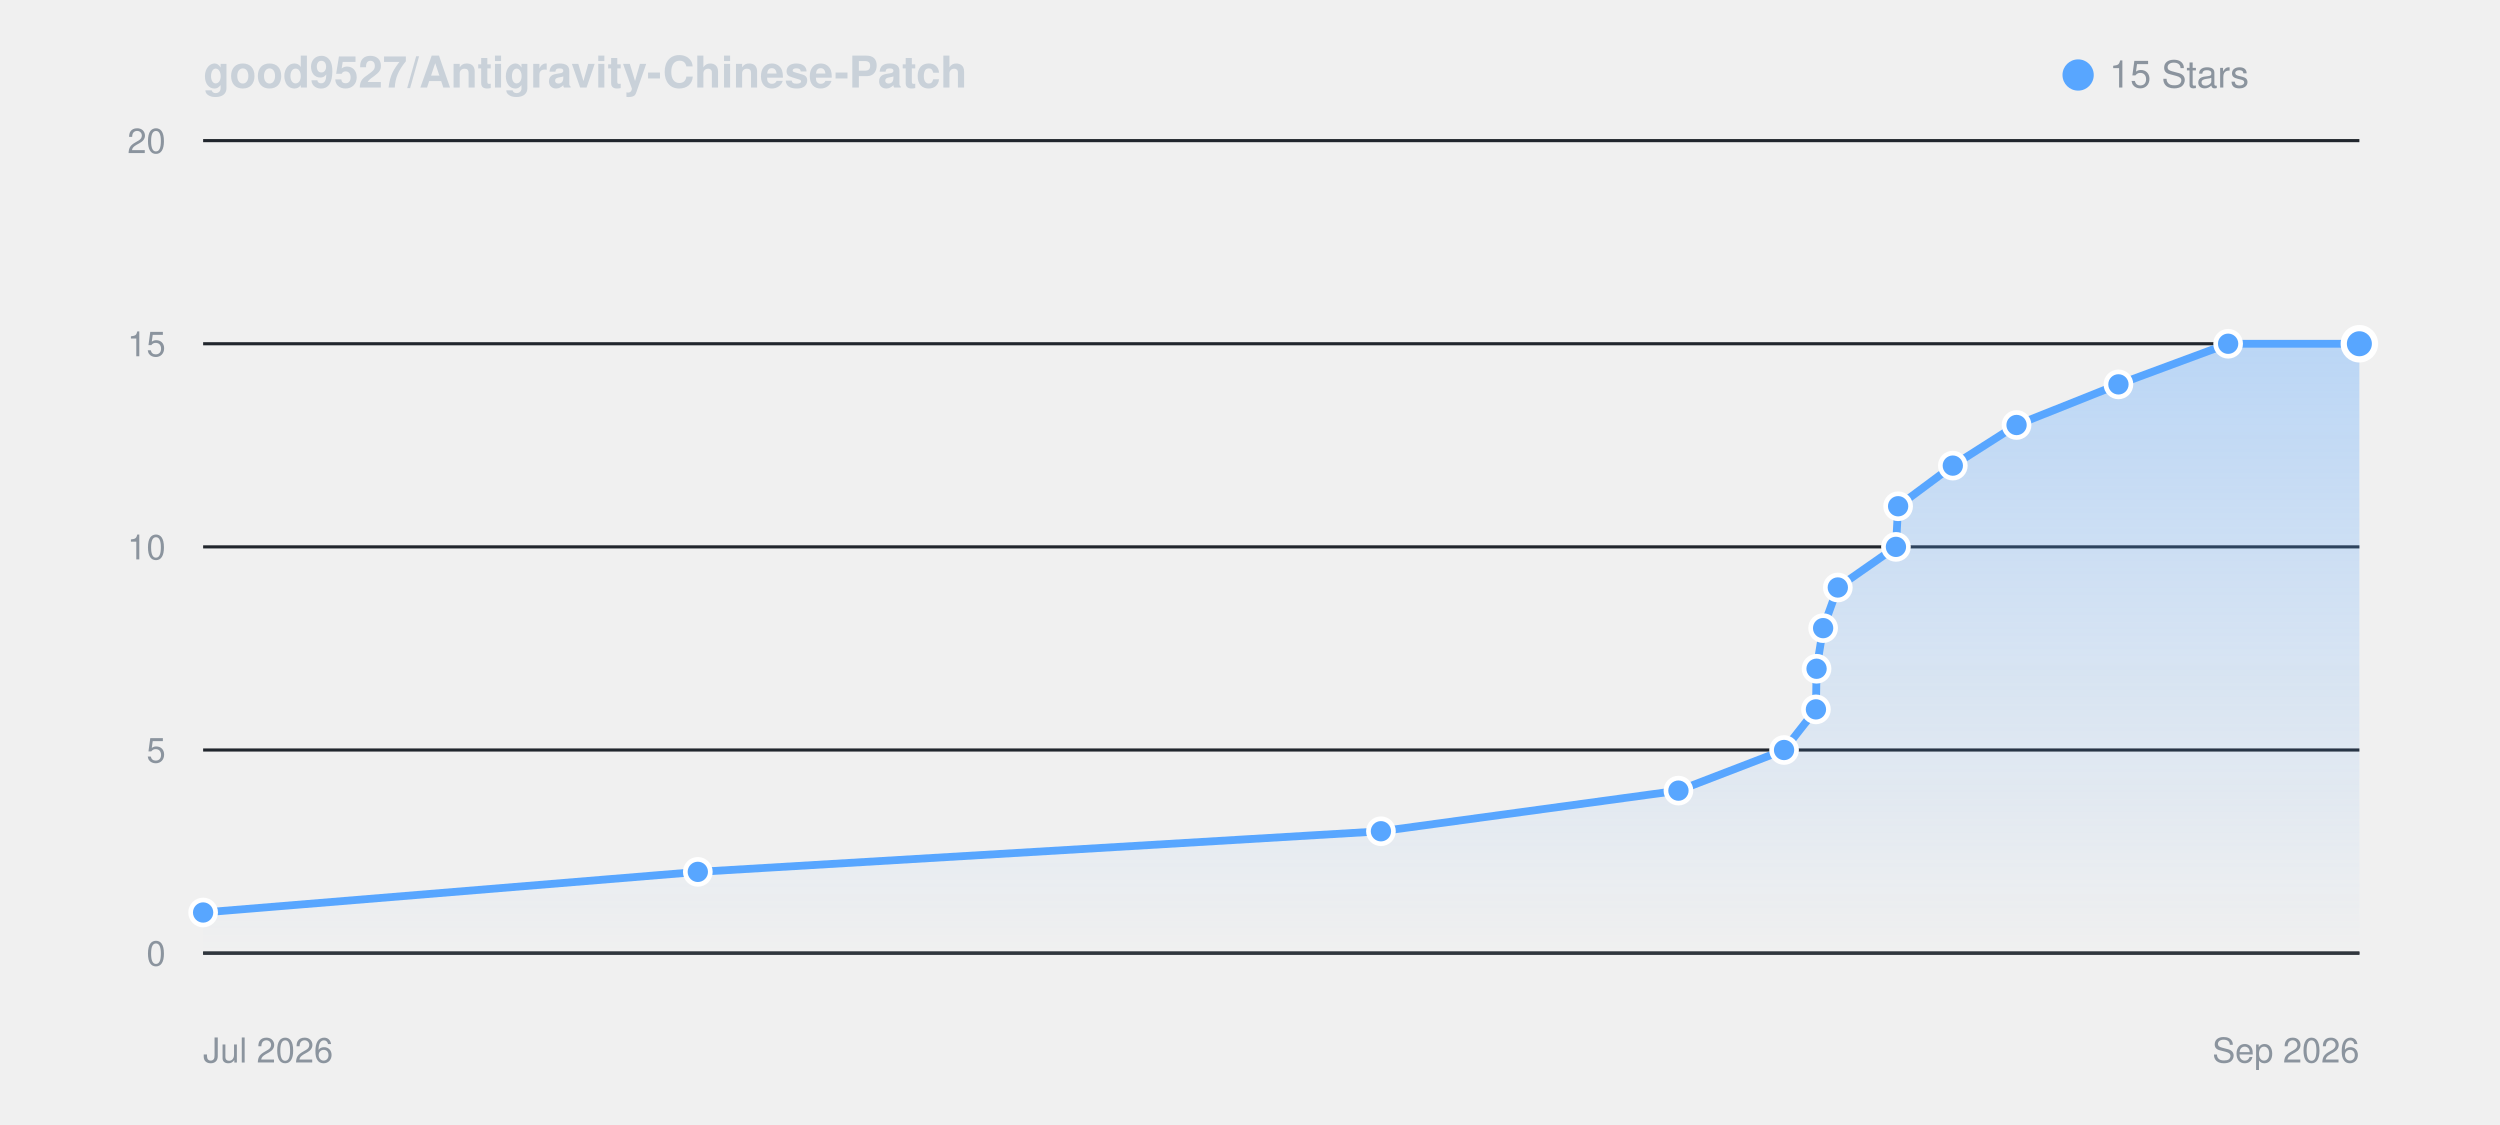
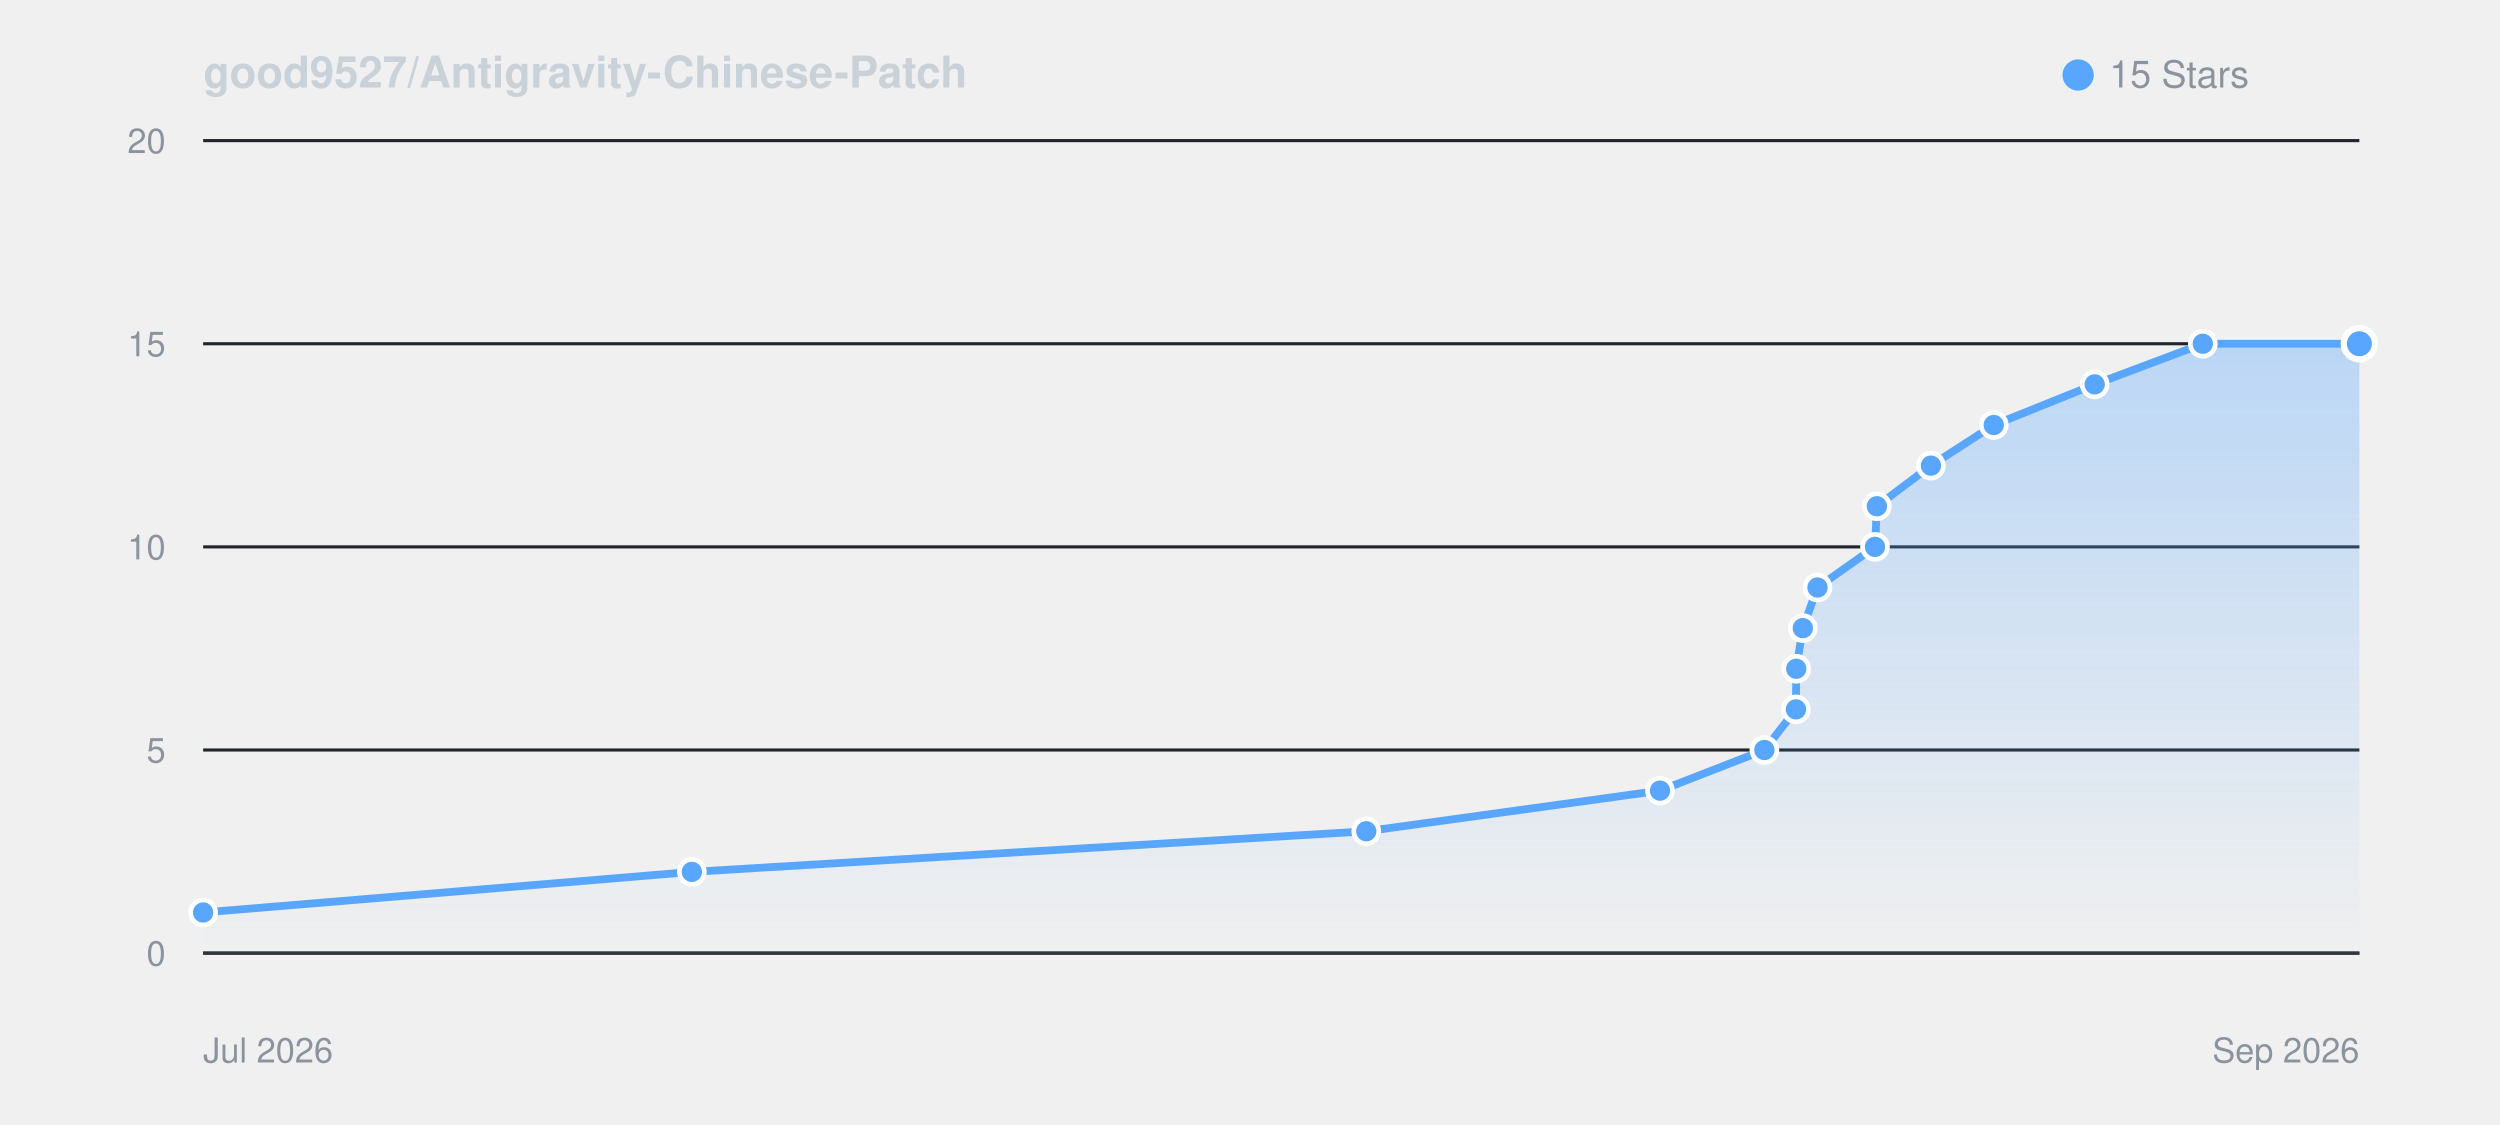
<svg xmlns="http://www.w3.org/2000/svg" viewBox="0 0 800 360" width="100%" height="auto" style="background: #0d1117; border-radius: 8px; border: 1px solid #30363d; font-family: -apple-system, BlinkMacSystemFont, Segoe UI, Helvetica, Arial, sans-serif;">
  <defs>
    <linearGradient id="starGrad_dark" x1="0%" y1="0%" x2="0%" y2="100%">
      <stop offset="0%" stop-color="rgba(88, 166, 255, 0.35)" />
      <stop offset="100%" stop-color="rgba(88, 166, 255, 0.0)" />
    </linearGradient>
  </defs>
  <text x="65" y="28" font-size="14" font-weight="600" fill="#c9d1d9">good9527/Antigravity-Chinese-Patch</text>
  <circle cx="665" cy="24" r="5" fill="#58a6ff" />
  <text x="675" y="28" font-size="12" fill="#8b949e">15 Stars</text>
  <line x1="65" y1="305.0" x2="755" y2="305.0" stroke="#21262d" stroke-width="1" />
  <text x="53" y="309.0" font-size="11" fill="#8b949e" text-anchor="end">0</text>
  <line x1="65" y1="240.0" x2="755" y2="240.0" stroke="#21262d" stroke-width="1" />
  <text x="53" y="244.0" font-size="11" fill="#8b949e" text-anchor="end">5</text>
  <line x1="65" y1="175.0" x2="755" y2="175.0" stroke="#21262d" stroke-width="1" />
  <text x="53" y="179.0" font-size="11" fill="#8b949e" text-anchor="end">10</text>
  <line x1="65" y1="110.0" x2="755" y2="110.0" stroke="#21262d" stroke-width="1" />
  <text x="53" y="114.0" font-size="11" fill="#8b949e" text-anchor="end">15</text>
  <line x1="65" y1="45.0" x2="755" y2="45.0" stroke="#21262d" stroke-width="1" />
  <text x="53" y="49.0" font-size="11" fill="#8b949e" text-anchor="end">20</text>
  <line x1="65" y1="305" x2="755" y2="305" stroke="#30363d" stroke-width="1" />
  <text x="65" y="340" font-size="11" fill="#8b949e">Jul 2026</text>
  <text x="755" y="340" font-size="11" fill="#8b949e" text-anchor="end">Sep 2026</text>
-   <path d="M 65.0 292.0 L 223.3 279.0 L 441.9 266.0 L 537.1 253.0 L 570.9 240.0 L 581.1 227.0 L 581.3 214.0 L 583.4 201.0 L 588.1 188.0 L 606.7 175.0 L 607.4 162.0 L 624.9 149.0 L 645.3 136.0 L 677.9 123.0 L 713.0 110.0 L 755.0 110.0 L 755.0 305.0 L 65.0 305.0 Z" fill="url(#starGrad_dark)" />
-   <path d="M 65.0 292.0 L 223.3 279.0 L 441.9 266.0 L 537.1 253.0 L 570.9 240.0 L 581.1 227.0 L 581.3 214.0 L 583.4 201.0 L 588.1 188.0 L 606.7 175.0 L 607.4 162.0 L 624.9 149.0 L 645.3 136.0 L 677.9 123.0 L 713.0 110.0 L 755.0 110.0" fill="none" stroke="#58a6ff" stroke-width="2.5" stroke-linecap="round" stroke-linejoin="round" />
+   <path d="M 65.0 292.0 L 221.4 279.0 L 437.2 266.0 L 531.2 253.0 L 564.6 240.0 L 574.7 227.0 L 574.8 214.0 L 576.9 201.0 L 581.6 188.0 L 600.0 175.0 L 600.6 162.0 L 617.9 149.0 L 638.0 136.0 L 670.3 123.0 L 704.9 110.0 L 755.0 110.0 L 755.0 305.0 L 65.0 305.0 Z" fill="url(#starGrad_dark)" />
+   <path d="M 65.0 292.0 L 221.4 279.0 L 437.2 266.0 L 531.2 253.0 L 564.6 240.0 L 574.7 227.0 L 574.8 214.0 L 576.9 201.0 L 581.6 188.0 L 600.0 175.0 L 600.6 162.0 L 617.9 149.0 L 638.0 136.0 L 670.3 123.0 L 704.9 110.0 L 755.0 110.0" fill="none" stroke="#58a6ff" stroke-width="2.5" stroke-linecap="round" stroke-linejoin="round" />
  <circle cx="65.0" cy="292.0" r="4" fill="#58a6ff" stroke="#fff" stroke-width="1.5" />
-   <circle cx="223.3" cy="279.0" r="4" fill="#58a6ff" stroke="#fff" stroke-width="1.5" />
-   <circle cx="441.9" cy="266.0" r="4" fill="#58a6ff" stroke="#fff" stroke-width="1.5" />
-   <circle cx="537.1" cy="253.0" r="4" fill="#58a6ff" stroke="#fff" stroke-width="1.5" />
-   <circle cx="570.9" cy="240.0" r="4" fill="#58a6ff" stroke="#fff" stroke-width="1.5" />
-   <circle cx="581.1" cy="227.0" r="4" fill="#58a6ff" stroke="#fff" stroke-width="1.5" />
-   <circle cx="581.3" cy="214.0" r="4" fill="#58a6ff" stroke="#fff" stroke-width="1.5" />
-   <circle cx="583.4" cy="201.0" r="4" fill="#58a6ff" stroke="#fff" stroke-width="1.5" />
-   <circle cx="588.1" cy="188.0" r="4" fill="#58a6ff" stroke="#fff" stroke-width="1.5" />
-   <circle cx="606.7" cy="175.0" r="4" fill="#58a6ff" stroke="#fff" stroke-width="1.5" />
-   <circle cx="607.4" cy="162.0" r="4" fill="#58a6ff" stroke="#fff" stroke-width="1.5" />
-   <circle cx="624.9" cy="149.0" r="4" fill="#58a6ff" stroke="#fff" stroke-width="1.5" />
-   <circle cx="645.3" cy="136.0" r="4" fill="#58a6ff" stroke="#fff" stroke-width="1.5" />
-   <circle cx="677.9" cy="123.0" r="4" fill="#58a6ff" stroke="#fff" stroke-width="1.5" />
-   <circle cx="713.0" cy="110.0" r="4" fill="#58a6ff" stroke="#fff" stroke-width="1.5" />
+   <circle cx="221.4" cy="279.0" r="4" fill="#58a6ff" stroke="#fff" stroke-width="1.5" />
+   <circle cx="437.2" cy="266.0" r="4" fill="#58a6ff" stroke="#fff" stroke-width="1.5" />
+   <circle cx="531.2" cy="253.0" r="4" fill="#58a6ff" stroke="#fff" stroke-width="1.5" />
+   <circle cx="564.6" cy="240.0" r="4" fill="#58a6ff" stroke="#fff" stroke-width="1.5" />
+   <circle cx="574.7" cy="227.0" r="4" fill="#58a6ff" stroke="#fff" stroke-width="1.5" />
+   <circle cx="574.8" cy="214.0" r="4" fill="#58a6ff" stroke="#fff" stroke-width="1.5" />
+   <circle cx="576.9" cy="201.0" r="4" fill="#58a6ff" stroke="#fff" stroke-width="1.5" />
+   <circle cx="581.6" cy="188.0" r="4" fill="#58a6ff" stroke="#fff" stroke-width="1.5" />
+   <circle cx="600.0" cy="175.0" r="4" fill="#58a6ff" stroke="#fff" stroke-width="1.5" />
+   <circle cx="600.6" cy="162.0" r="4" fill="#58a6ff" stroke="#fff" stroke-width="1.5" />
+   <circle cx="617.9" cy="149.0" r="4" fill="#58a6ff" stroke="#fff" stroke-width="1.5" />
+   <circle cx="638.0" cy="136.0" r="4" fill="#58a6ff" stroke="#fff" stroke-width="1.5" />
+   <circle cx="670.3" cy="123.0" r="4" fill="#58a6ff" stroke="#fff" stroke-width="1.5" />
+   <circle cx="704.9" cy="110.0" r="4" fill="#58a6ff" stroke="#fff" stroke-width="1.5" />
  <circle cx="755.0" cy="110.0" r="5" fill="#58a6ff" stroke="#fff" stroke-width="2" />
</svg>
